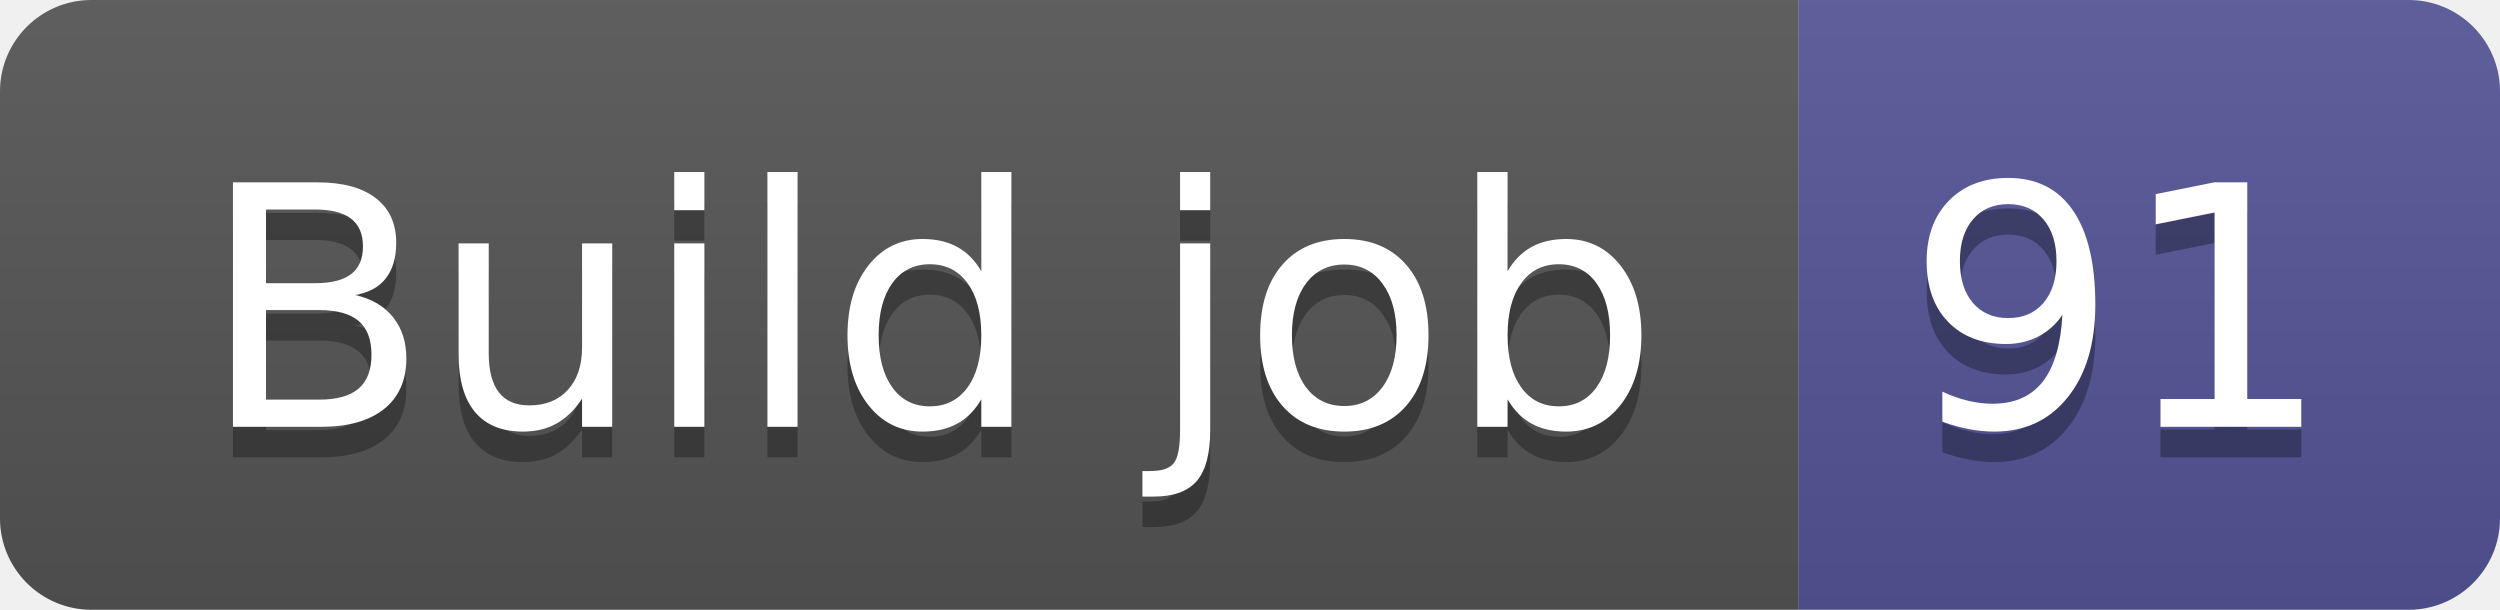
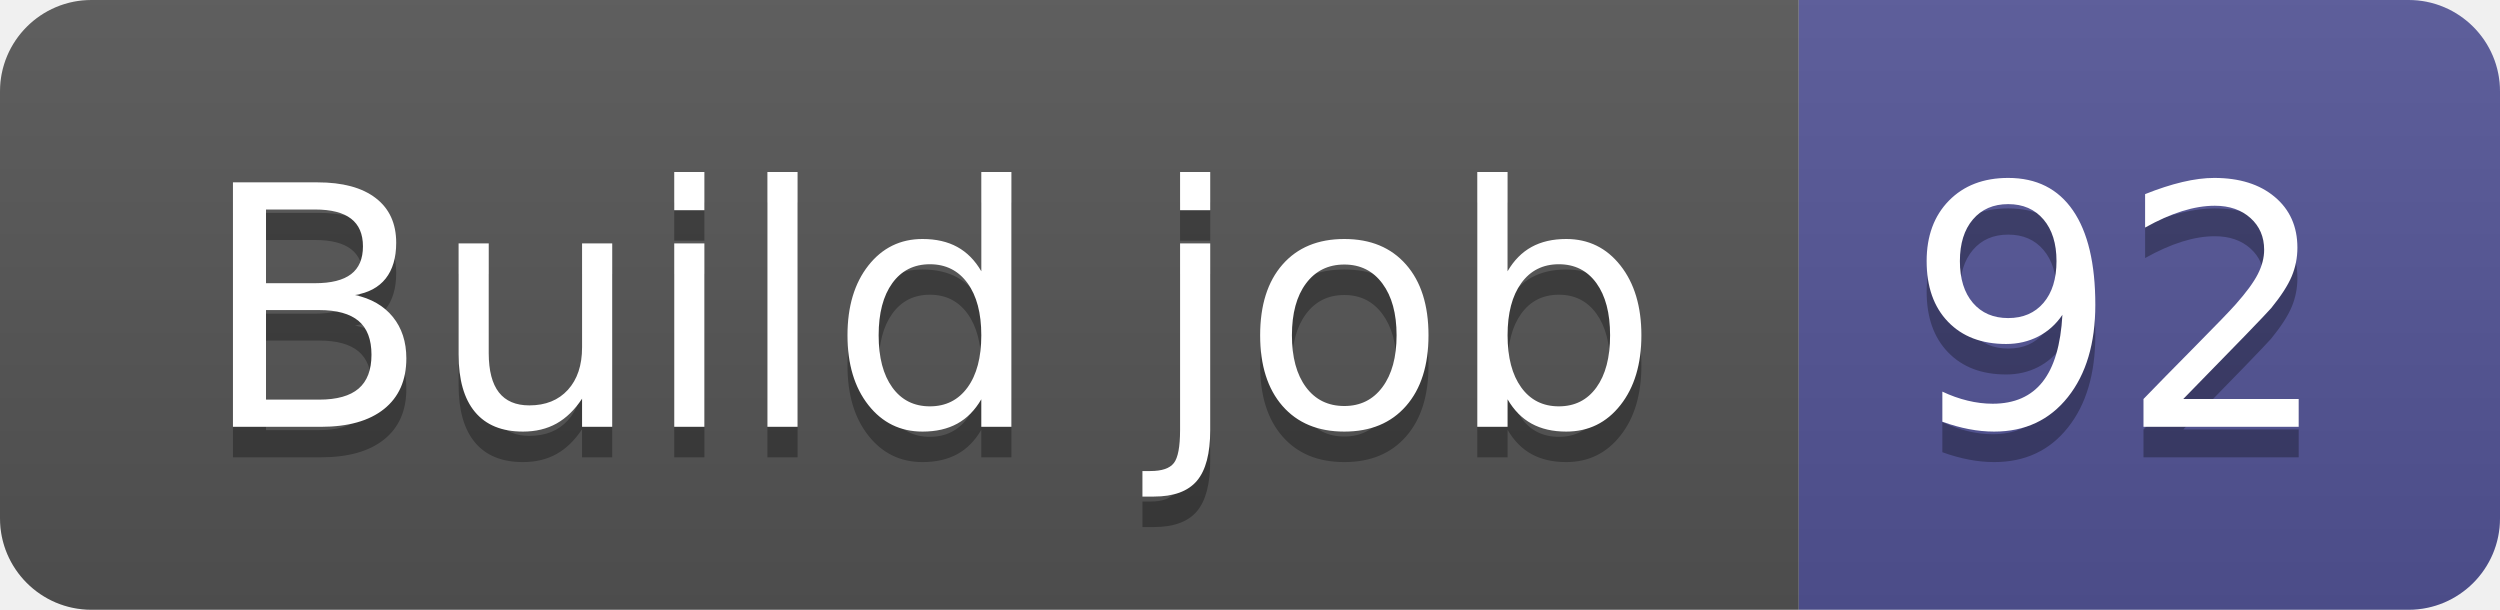
- <svg xmlns="http://www.w3.org/2000/svg" width="82" height="20" role="img" aria-label="Build job: 91">
+ <svg xmlns="http://www.w3.org/2000/svg" width="82" height="20" role="img" aria-label="Build job: 92">
  <linearGradient id="s" x2="0" y2="100%">
    <stop offset="0" stop-color="#bbb" stop-opacity=".1" />
    <stop offset="1" stop-opacity=".1" />
  </linearGradient>
  <clipPath id="r">
    <rect width="82" height="20" rx="3" fill="#fff" />
  </clipPath>
  <g clip-path="url(#r)">
    <rect width="59" height="20" fill="#555" />
    <rect x="59" width="23" height="20" fill="#535597" />
    <rect width="82" height="20" fill="url(#s)" />
  </g>
  <g fill="#fff" text-anchor="middle" font-family="Verdana,Geneva,DejaVu Sans,sans-serif" text-rendering="geometricPrecision" font-size="110">
    <text aria-hidden="true" x="305" y="150" fill="#010101" fill-opacity=".3" transform="scale(.1)" textLength="490">Build job</text>
    <text x="305" y="140" transform="scale(.1)" fill="#fff" textLength="490">Build job</text>
-     <text aria-hidden="true" x="695" y="150" fill="#010101" fill-opacity=".3" transform="scale(.1)" textLength="130">91</text>
-     <text x="695" y="140" transform="scale(.1)" fill="#fff" textLength="130">91</text>
+     <text aria-hidden="true" x="695" y="150" fill="#010101" fill-opacity=".3" transform="scale(.1)" textLength="130">92</text>
+     <text x="695" y="140" transform="scale(.1)" fill="#fff" textLength="130">92</text>
  </g>
</svg>
